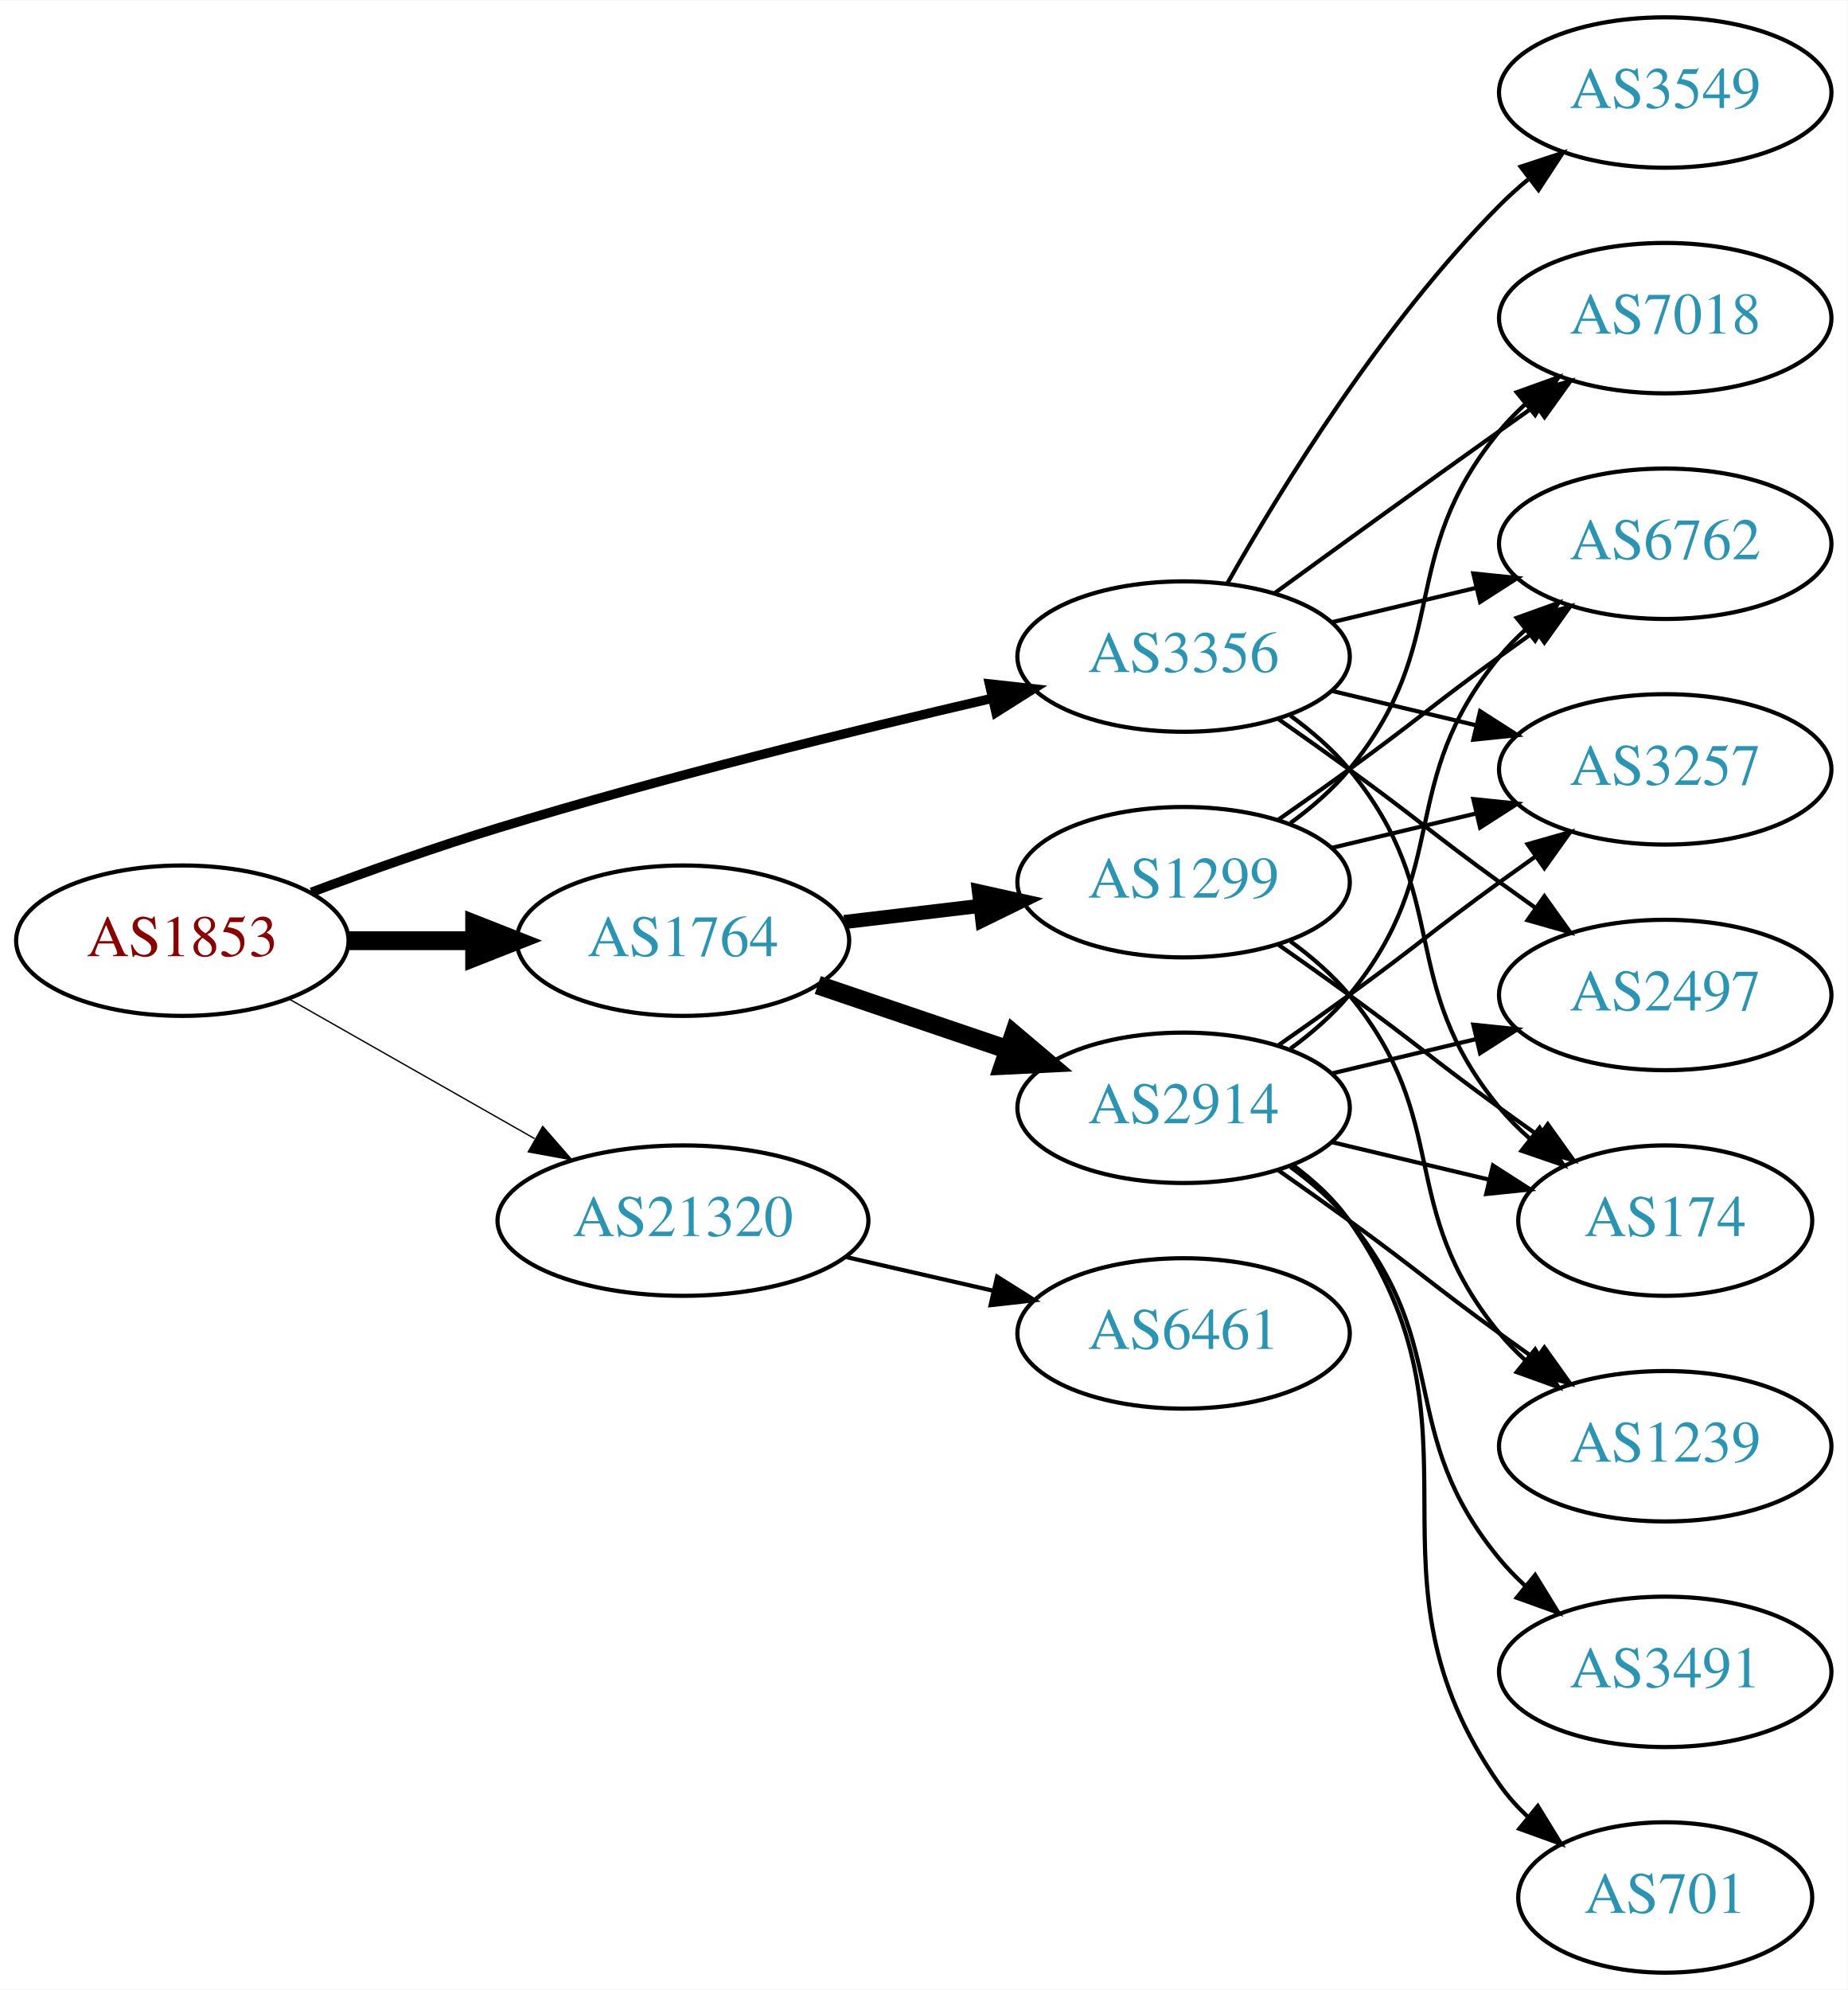
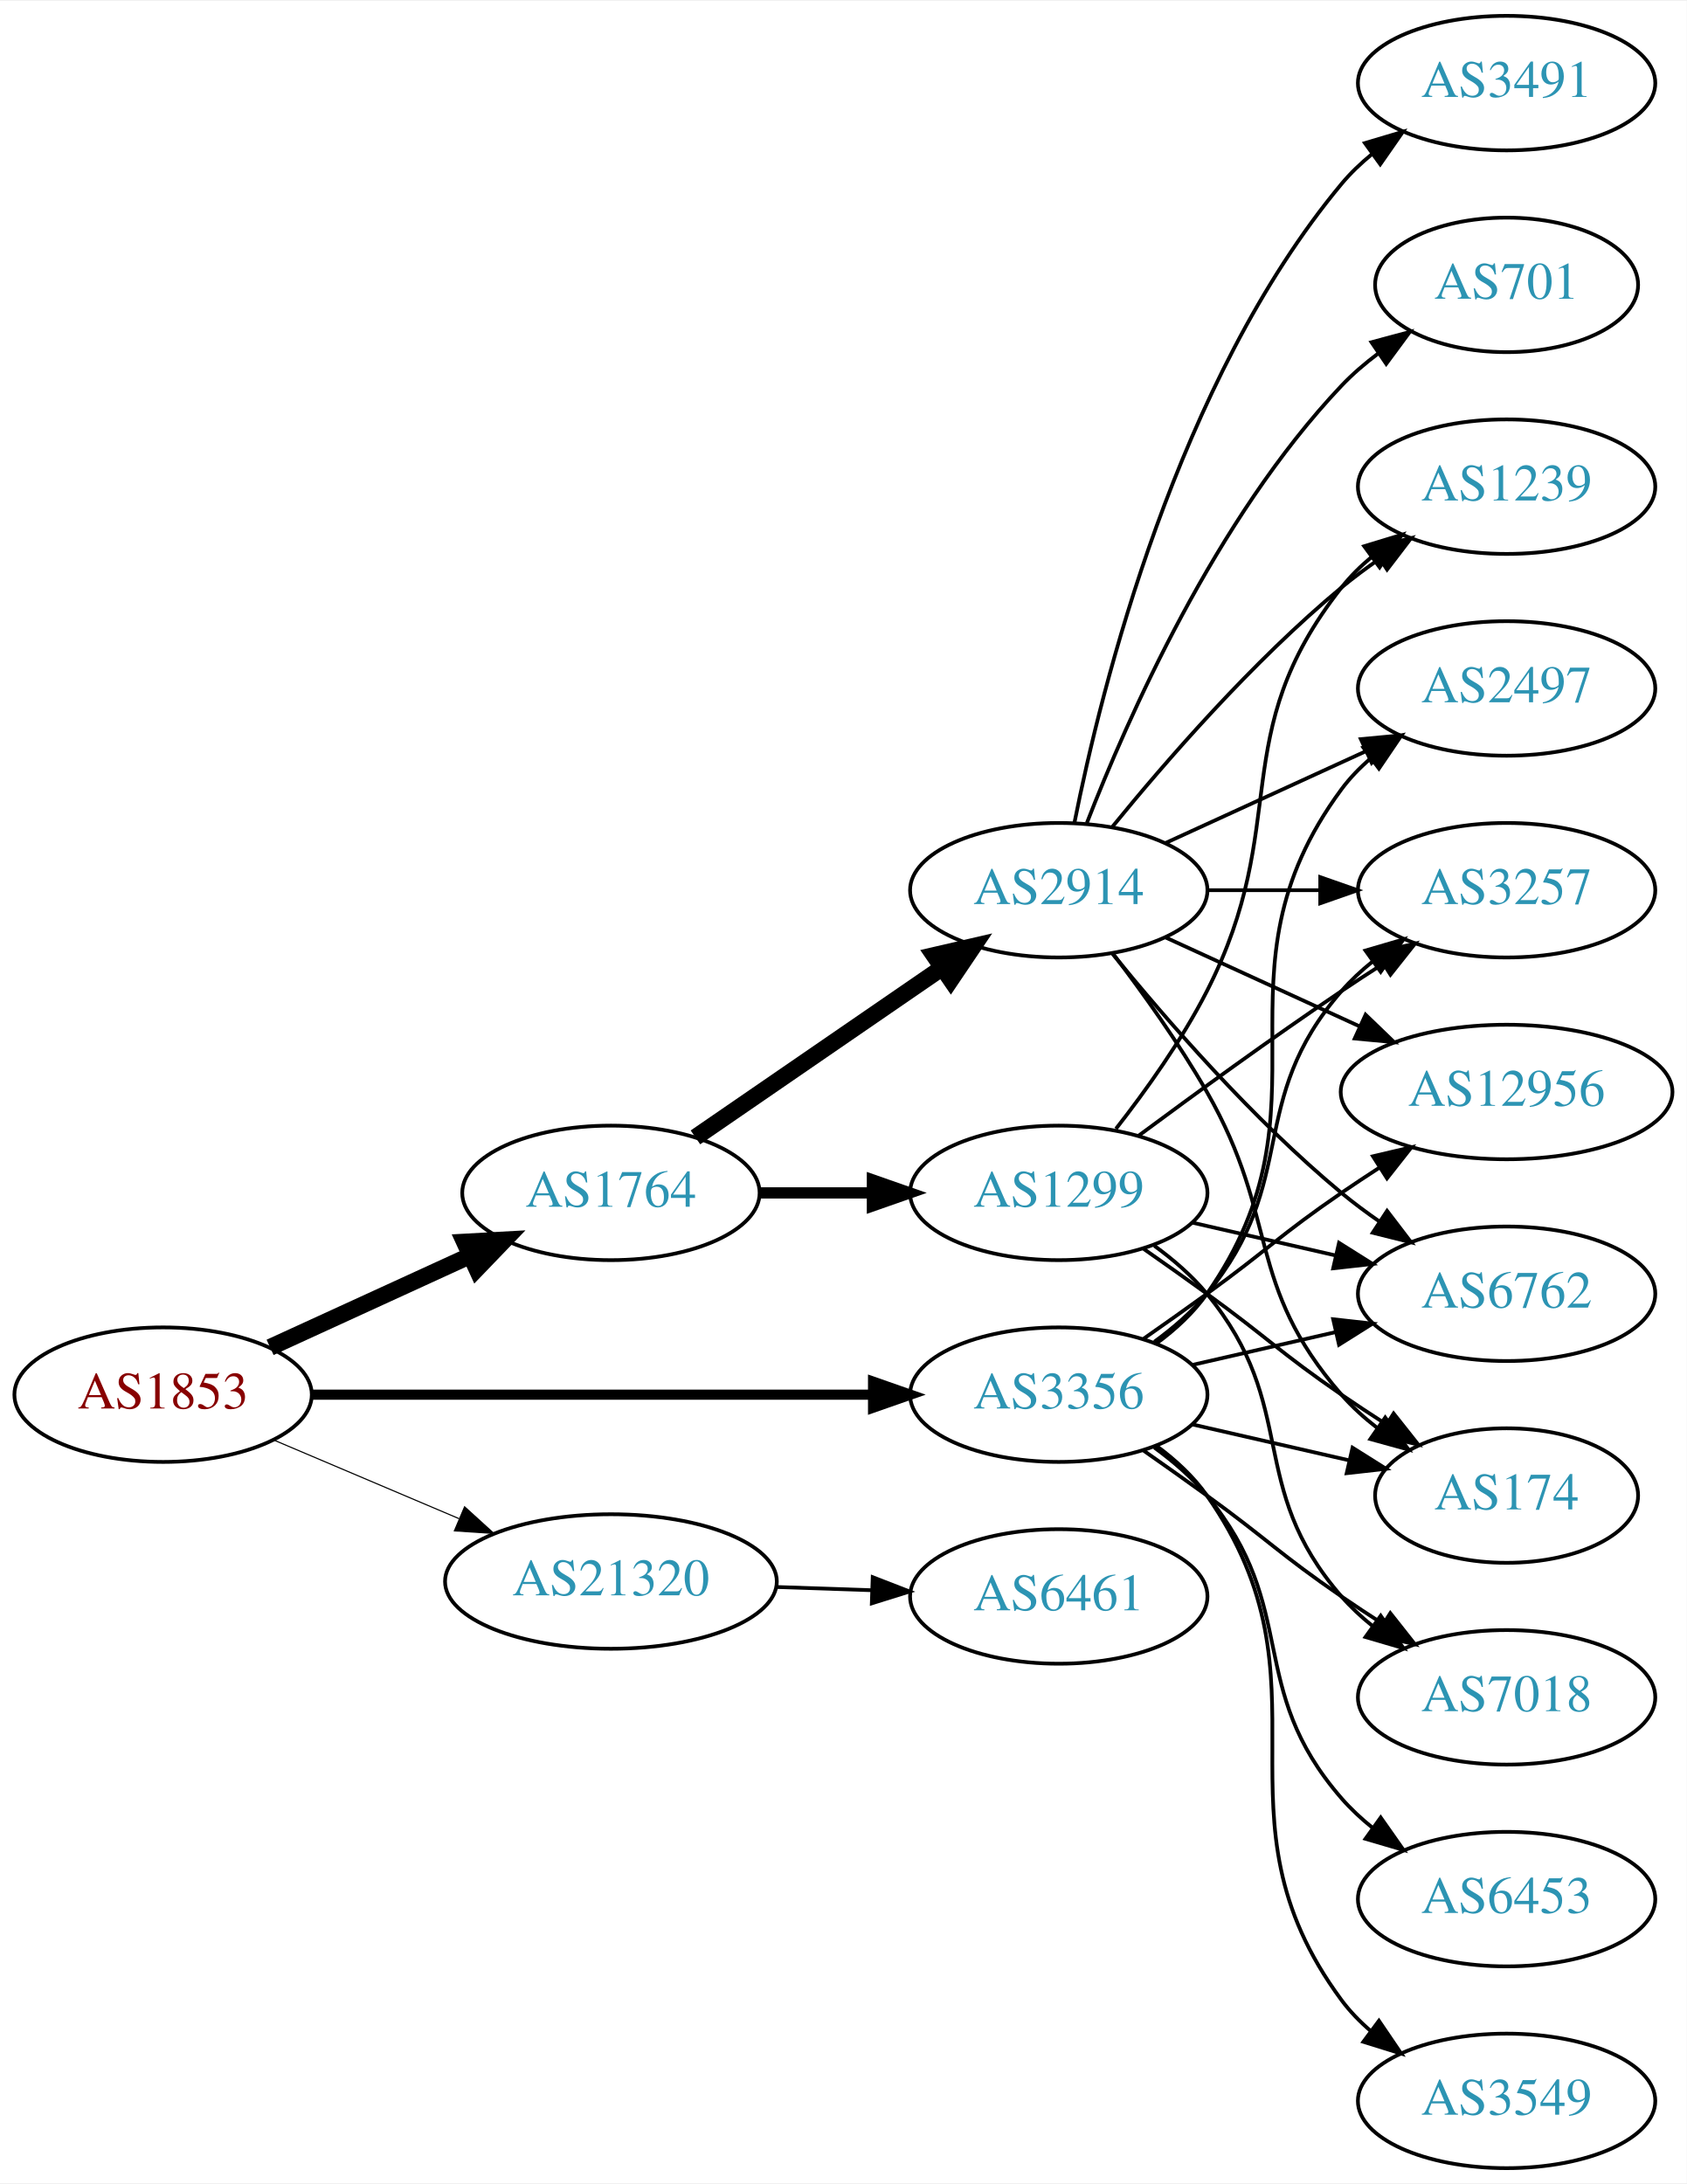
- <svg xmlns="http://www.w3.org/2000/svg" xmlns:xlink="http://www.w3.org/1999/xlink" width="442pt" height="476pt" viewBox="0.00 0.00 442.27 476.00">
-   <g id="graph0" class="graph" transform="scale(1 1) rotate(0) translate(4 472)">
-     <polygon fill="white" stroke="none" points="-4,4 -4,-472 438.271,-472 438.271,4 -4,4" />
+ <svg xmlns="http://www.w3.org/2000/svg" xmlns:xlink="http://www.w3.org/1999/xlink" width="451pt" height="584pt" viewBox="0.00 0.00 451.37 584.00">
+   <g id="graph0" class="graph" transform="scale(1 1) rotate(0) translate(4 580)">
+     <polygon fill="white" stroke="none" points="-4,4 -4,-580 447.37,-580 447.37,4 -4,4" />
    <g id="node1" class="node">
      <g id="a_node1">
        <a xlink:href="/asn/1853" xlink:title="AS1853 ~ ACOnet Backbone [AT]">
-           <ellipse fill="#ffffff" stroke="black" cx="39.647" cy="-247" rx="39.794" ry="18" />
-           <text text-anchor="middle" x="39.647" y="-243.3" font-family="Times,serif" font-size="14.00" fill="#880000">AS1853</text>
+           <ellipse fill="#ffffff" stroke="black" cx="39.647" cy="-207" rx="39.794" ry="18" />
+           <text text-anchor="middle" x="39.647" y="-203.3" font-family="Times,serif" font-size="14.00" fill="#880000">AS1853</text>
        </a>
      </g>
    </g>
    <g id="node2" class="node">
      <g id="a_node2">
        <a xlink:href="/asn/1764" xlink:title="AS1764 ~ NEXTLAYER-AS [AT]">
-           <ellipse fill="#ffffff" stroke="black" cx="159.489" cy="-247" rx="39.794" ry="18" />
-           <text text-anchor="middle" x="159.489" y="-243.3" font-family="Times,serif" font-size="14.00" fill="#2c94b3">AS1764</text>
+           <ellipse fill="#ffffff" stroke="black" cx="159.489" cy="-261" rx="39.794" ry="18" />
+           <text text-anchor="middle" x="159.489" y="-257.3" font-family="Times,serif" font-size="14.00" fill="#2c94b3">AS1764</text>
        </a>
      </g>
    </g>
    <g id="edge1" class="edge">
-       <path fill="none" stroke="black" stroke-width="4.5" d="M79.559,-247C89.112,-247 99.462,-247 109.425,-247" />
-       <polygon fill="black" stroke="black" stroke-width="4.5" points="109.617,-250.938 119.617,-247 109.617,-243.063 109.617,-250.938" />
+       <path fill="none" stroke="black" stroke-width="4.5" d="M68.275,-219.661C84.232,-226.973 104.503,-236.261 121.786,-244.181" />
+       <polygon fill="black" stroke="black" stroke-width="4.5" points="120.302,-247.832 131.033,-248.419 123.583,-240.673 120.302,-247.832" />
    </g>
    <g id="node3" class="node">
      <g id="a_node3">
        <a xlink:href="/asn/3356" xlink:title="AS3356 ~ Level 3 Parent, LLC [US]">
-           <ellipse fill="#ffffff" stroke="black" cx="279.332" cy="-315" rx="39.794" ry="18" />
-           <text text-anchor="middle" x="279.332" y="-311.3" font-family="Times,serif" font-size="14.00" fill="#2c94b3">AS3356</text>
+           <ellipse fill="#ffffff" stroke="black" cx="279.332" cy="-207" rx="39.794" ry="18" />
+           <text text-anchor="middle" x="279.332" y="-203.3" font-family="Times,serif" font-size="14.00" fill="#2c94b3">AS3356</text>
        </a>
      </g>
    </g>
    <g id="edge2" class="edge">
-       <path fill="none" stroke="black" stroke-width="2.25" d="M70.56,-258.6C84.112,-263.653 100.401,-269.447 115.293,-274 154.879,-286.103 200.644,-297.38 233.592,-305.031" />
-       <polygon fill="black" stroke="black" stroke-width="2.25" points="232.854,-308.453 243.385,-307.286 234.425,-301.631 232.854,-308.453" />
+       <path fill="none" stroke="black" stroke-width="2.7" d="M79.364,-207C120.282,-207 184.922,-207 229.356,-207" />
+       <polygon fill="black" stroke="black" stroke-width="2.7" points="229.631,-210.5 239.631,-207 229.631,-203.5 229.631,-210.5" />
    </g>
    <g id="node4" class="node">
      <g id="a_node4">
        <a xlink:href="/asn/21320" xlink:title="AS21320 ~ GEANT Vereniging [EU]">
-           <ellipse fill="#ffffff" stroke="black" cx="159.489" cy="-180" rx="44.393" ry="18" />
-           <text text-anchor="middle" x="159.489" y="-176.3" font-family="Times,serif" font-size="14.00" fill="#2c94b3">AS21320</text>
+           <ellipse fill="#ffffff" stroke="black" cx="159.489" cy="-157" rx="44.393" ry="18" />
+           <text text-anchor="middle" x="159.489" y="-153.3" font-family="Times,serif" font-size="14.00" fill="#2c94b3">AS21320</text>
        </a>
      </g>
    </g>
    <g id="edge3" class="edge">
-       <path fill="none" stroke="black" stroke-width="0.321" d="M65.064,-233.118C82.097,-223.433 105.069,-210.372 123.972,-199.625" />
-       <polygon fill="black" stroke="black" stroke-width="0.321" points="125.917,-202.545 132.88,-194.56 122.457,-196.46 125.917,-202.545" />
+       <path fill="none" stroke="black" stroke-width="0.3" d="M69.173,-194.896C84.091,-188.566 102.59,-180.718 118.876,-173.808" />
+       <polygon fill="black" stroke="black" stroke-width="0.3" points="120.327,-176.994 128.166,-169.866 117.593,-170.55 120.327,-176.994" />
    </g>
    <g id="node5" class="node">
      <g id="a_node5">
        <a xlink:href="/asn/1299" xlink:title="AS1299 ~ Telia Carrier [EU]">
          <ellipse fill="#ffffff" stroke="black" cx="279.332" cy="-261" rx="39.794" ry="18" />
          <text text-anchor="middle" x="279.332" y="-257.3" font-family="Times,serif" font-size="14.00" fill="#2c94b3">AS1299</text>
        </a>
      </g>
    </g>
    <g id="edge4" class="edge">
-       <path fill="none" stroke="black" stroke-width="3.375" d="M198.099,-251.468C208.41,-252.693 219.728,-254.038 230.528,-255.321" />
-       <polygon fill="black" stroke="black" stroke-width="3.375" points="230.331,-258.822 240.675,-256.526 231.157,-251.871 230.331,-258.822" />
+       <path fill="none" stroke="black" stroke-width="3" d="M199.402,-261C208.955,-261 219.305,-261 229.267,-261" />
+       <polygon fill="black" stroke="black" stroke-width="3" points="229.46,-264.5 239.46,-261 229.46,-257.5 229.46,-264.5" />
    </g>
    <g id="node6" class="node">
      <g id="a_node6">
        <a xlink:href="/asn/2914" xlink:title="AS2914 ~ NTT America, Inc. [US]">
-           <ellipse fill="#ffffff" stroke="black" cx="279.332" cy="-207" rx="39.794" ry="18" />
-           <text text-anchor="middle" x="279.332" y="-203.3" font-family="Times,serif" font-size="14.00" fill="#2c94b3">AS2914</text>
+           <ellipse fill="#ffffff" stroke="black" cx="279.332" cy="-342" rx="39.794" ry="18" />
+           <text text-anchor="middle" x="279.332" y="-338.3" font-family="Times,serif" font-size="14.00" fill="#2c94b3">AS2914</text>
        </a>
      </g>
    </g>
    <g id="edge5" class="edge">
-       <path fill="none" stroke="black" stroke-width="4.5" d="M191.759,-236.386C205.743,-231.639 222.414,-225.981 237.375,-220.902" />
-       <polygon fill="black" stroke="black" stroke-width="4.5" points="238.711,-224.607 246.915,-217.664 236.18,-217.15 238.711,-224.607" />
+       <path fill="none" stroke="black" stroke-width="4.5" d="M182.103,-275.857C200.592,-288.565 227.405,-306.995 248.035,-321.175" />
+       <polygon fill="black" stroke="black" stroke-width="4.5" points="245.984,-324.544 256.455,-326.963 250.445,-318.054 245.984,-324.544" />
    </g>
    <g id="node7" class="node">
      <g id="a_node7">
        <a xlink:href="/asn/174" xlink:title="AS174 ~ Cogent Communications [US]">
-           <ellipse fill="#ffffff" stroke="black" cx="394.625" cy="-180" rx="35.194" ry="18" />
-           <text text-anchor="middle" x="394.625" y="-176.3" font-family="Times,serif" font-size="14.00" fill="#2c94b3">AS174</text>
+           <ellipse fill="#ffffff" stroke="black" cx="399.174" cy="-180" rx="35.194" ry="18" />
+           <text text-anchor="middle" x="399.174" y="-176.3" font-family="Times,serif" font-size="14.00" fill="#2c94b3">AS174</text>
        </a>
      </g>
    </g>
    <g id="edge23" class="edge">
-       <path fill="none" stroke="black" d="M304.912,-300.844C310.007,-297.128 315.02,-292.799 318.978,-288 344.043,-257.606 329.913,-237.394 354.978,-207 357.113,-204.411 359.556,-201.959 362.152,-199.666" />
-       <polygon fill="black" stroke="black" points="364.56,-202.225 370.251,-193.288 360.229,-196.725 364.56,-202.225" />
+       <path fill="none" stroke="black" d="M315.051,-199.045C328.143,-196.045 343.166,-192.604 356.806,-189.478" />
+       <polygon fill="black" stroke="black" points="357.948,-192.807 366.914,-187.162 356.384,-185.984 357.948,-192.807" />
    </g>
    <g id="node8" class="node">
      <g id="a_node8">
-         <a xlink:href="/asn/6762" xlink:title="AS6762 ~ TELECOM ITALIA SPARKLE S.p.A. [IT]">
-           <ellipse fill="#ffffff" stroke="black" cx="394.625" cy="-342" rx="39.794" ry="18" />
-           <text text-anchor="middle" x="394.625" y="-338.3" font-family="Times,serif" font-size="14.00" fill="#2c94b3">AS6762</text>
-         </a>
-       </g>
-     </g>
-     <g id="edge20" class="edge">
-       <path fill="none" stroke="black" d="M314.939,-323.248C325.81,-325.838 337.964,-328.735 349.407,-331.462" />
-       <polygon fill="black" stroke="black" points="348.69,-334.889 359.229,-333.803 350.313,-328.08 348.69,-334.889" />
+         <a xlink:href="/asn/2497" xlink:title="AS2497 ~ Internet Initiative Japan Inc. [JP]">
+           <ellipse fill="#ffffff" stroke="black" cx="399.174" cy="-396" rx="39.794" ry="18" />
+           <text text-anchor="middle" x="399.174" y="-392.3" font-family="Times,serif" font-size="14.00" fill="#2c94b3">AS2497</text>
+         </a>
+       </g>
+     </g>
+     <g id="edge22" class="edge">
+       <path fill="none" stroke="black" d="M305.491,-220.716C310.555,-224.455 315.411,-228.904 318.978,-234 354.592,-284.869 318.075,-319.059 354.978,-369 357.212,-372.023 359.894,-374.786 362.815,-377.293" />
+       <polygon fill="black" stroke="black" points="360.841,-380.186 370.959,-383.331 365.01,-374.563 360.841,-380.186" />
    </g>
    <g id="node9" class="node">
      <g id="a_node9">
-         <a xlink:href="/asn/7018" xlink:title="AS7018 ~ AT&amp;T Services, Inc. [US]">
-           <ellipse fill="#ffffff" stroke="black" cx="394.625" cy="-396" rx="39.794" ry="18" />
-           <text text-anchor="middle" x="394.625" y="-392.3" font-family="Times,serif" font-size="14.00" fill="#2c94b3">AS7018</text>
-         </a>
-       </g>
-     </g>
-     <g id="edge21" class="edge">
-       <path fill="none" stroke="black" d="M301.18,-330.222C316.114,-341.091 336.727,-356.025 354.978,-369 357.799,-371.005 360.742,-373.085 363.69,-375.159" />
-       <polygon fill="black" stroke="black" points="361.717,-378.05 371.914,-380.926 365.736,-372.319 361.717,-378.05" />
-     </g>
-     <g id="node10" class="node">
-       <g id="a_node10">
        <a xlink:href="/asn/3257" xlink:title="AS3257 ~ GTT [DE]">
-           <ellipse fill="#ffffff" stroke="black" cx="394.625" cy="-288" rx="39.794" ry="18" />
-           <text text-anchor="middle" x="394.625" y="-284.3" font-family="Times,serif" font-size="14.00" fill="#2c94b3">AS3257</text>
-         </a>
-       </g>
-     </g>
-     <g id="edge18" class="edge">
-       <path fill="none" stroke="black" d="M314.939,-306.752C325.81,-304.162 337.964,-301.265 349.407,-298.538" />
-       <polygon fill="black" stroke="black" points="350.313,-301.92 359.229,-296.197 348.69,-295.111 350.313,-301.92" />
-     </g>
-     <g id="node12" class="node">
-       <g id="a_node12">
-         <a xlink:href="/asn/2497" xlink:title="AS2497 ~ Internet Initiative Japan Inc. [JP]">
-           <ellipse fill="#ffffff" stroke="black" cx="394.625" cy="-234" rx="39.794" ry="18" />
-           <text text-anchor="middle" x="394.625" y="-230.3" font-family="Times,serif" font-size="14.00" fill="#2c94b3">AS2497</text>
+           <ellipse fill="#ffffff" stroke="black" cx="399.174" cy="-342" rx="39.794" ry="18" />
+           <text text-anchor="middle" x="399.174" y="-338.3" font-family="Times,serif" font-size="14.00" fill="#2c94b3">AS3257</text>
+         </a>
+       </g>
+     </g>
+     <g id="edge25" class="edge">
+       <path fill="none" stroke="black" d="M304.912,-221.156C310.007,-224.872 315.02,-229.201 318.978,-234 344.043,-264.394 329.144,-285.258 354.978,-315 357.443,-317.838 360.28,-320.477 363.297,-322.906" />
+       <polygon fill="black" stroke="black" points="361.408,-325.858 371.575,-328.836 365.484,-320.167 361.408,-325.858" />
+     </g>
+     <g id="node13" class="node">
+       <g id="a_node13">
+         <a xlink:href="/asn/6762" xlink:title="AS6762 ~ TELECOM ITALIA SPARKLE S.p.A. [IT]">
+           <ellipse fill="#ffffff" stroke="black" cx="399.174" cy="-234" rx="39.794" ry="18" />
+           <text text-anchor="middle" x="399.174" y="-230.3" font-family="Times,serif" font-size="14.00" fill="#2c94b3">AS6762</text>
+         </a>
+       </g>
+     </g>
+     <g id="edge26" class="edge">
+       <path fill="none" stroke="black" d="M315.051,-214.955C327.051,-217.704 340.672,-220.825 353.364,-223.733" />
+       <polygon fill="black" stroke="black" points="352.767,-227.187 363.296,-226.009 354.33,-220.364 352.767,-227.187" />
+     </g>
+     <g id="node14" class="node">
+       <g id="a_node14">
+         <a xlink:href="/asn/12956" xlink:title="AS12956 ~ TELXIUS [ES]">
+           <ellipse fill="#ffffff" stroke="black" cx="399.174" cy="-288" rx="44.393" ry="18" />
+           <text text-anchor="middle" x="399.174" y="-284.3" font-family="Times,serif" font-size="14.00" fill="#2c94b3">AS12956</text>
        </a>
      </g>
    </g>
    <g id="edge19" class="edge">
-       <path fill="none" stroke="black" d="M302.089,-299.991C307.623,-296.121 313.542,-291.936 318.978,-288 335.178,-276.271 338.778,-272.729 354.978,-261 357.781,-258.971 360.712,-256.875 363.653,-254.79" />
-       <polygon fill="black" stroke="black" points="365.704,-257.627 371.868,-249.009 361.675,-251.903 365.704,-257.627" />
+       <path fill="none" stroke="black" d="M302.089,-222.009C307.623,-225.879 313.542,-230.064 318.978,-234 335.178,-245.729 338.483,-249.689 354.978,-261 358.249,-263.243 361.699,-265.528 365.166,-267.773" />
+       <polygon fill="black" stroke="black" points="363.408,-270.803 373.724,-273.22 367.167,-264.898 363.408,-270.803" />
    </g>
    <g id="node15" class="node">
      <g id="a_node15">
-         <a xlink:href="/asn/3549" xlink:title="AS3549 ~ Level 3 Parent, LLC [US]">
-           <ellipse fill="#ffffff" stroke="black" cx="394.625" cy="-450" rx="39.794" ry="18" />
-           <text text-anchor="middle" x="394.625" y="-446.3" font-family="Times,serif" font-size="14.00" fill="#2c94b3">AS3549</text>
-         </a>
-       </g>
-     </g>
-     <g id="edge22" class="edge">
-       <path fill="none" stroke="black" d="M289.791,-332.49C302.573,-355.096 327.005,-394.886 354.978,-423 357.089,-425.121 359.385,-427.188 361.77,-429.171" />
-       <polygon fill="black" stroke="black" points="360.023,-432.242 370.086,-435.556 364.286,-426.69 360.023,-432.242" />
+         <a xlink:href="/asn/7018" xlink:title="AS7018 ~ AT&amp;T Services, Inc. [US]">
+           <ellipse fill="#ffffff" stroke="black" cx="399.174" cy="-126" rx="39.794" ry="18" />
+           <text text-anchor="middle" x="399.174" y="-122.3" font-family="Times,serif" font-size="14.00" fill="#2c94b3">AS7018</text>
+         </a>
+       </g>
+     </g>
+     <g id="edge24" class="edge">
+       <path fill="none" stroke="black" d="M302.089,-191.991C307.623,-188.121 313.542,-183.936 318.978,-180 335.178,-168.271 338.483,-164.311 354.978,-153 358.506,-150.581 362.244,-148.111 365.985,-145.698" />
+       <polygon fill="black" stroke="black" points="368.057,-148.528 374.626,-140.216 364.307,-142.618 368.057,-148.528" />
    </g>
    <g id="node16" class="node">
      <g id="a_node16">
+         <a xlink:href="/asn/3549" xlink:title="AS3549 ~ Level 3 Parent, LLC [US]">
+           <ellipse fill="#ffffff" stroke="black" cx="399.174" cy="-18" rx="39.794" ry="18" />
+           <text text-anchor="middle" x="399.174" y="-14.3" font-family="Times,serif" font-size="14.00" fill="#2c94b3">AS3549</text>
+         </a>
+       </g>
+     </g>
+     <g id="edge20" class="edge">
+       <path fill="none" stroke="black" d="M305.491,-193.284C310.555,-189.545 315.411,-185.096 318.978,-180 354.592,-129.131 318.075,-94.941 354.978,-45 357.212,-41.977 359.894,-39.214 362.815,-36.707" />
+       <polygon fill="black" stroke="black" points="365.01,-39.437 370.959,-30.669 360.841,-33.814 365.01,-39.437" />
+     </g>
+     <g id="node17" class="node">
+       <g id="a_node17">
+         <a xlink:href="/asn/6453" xlink:title="AS6453 ~ TATA COMMUNICATIONS (AMERICA) INC [US]">
+           <ellipse fill="#ffffff" stroke="black" cx="399.174" cy="-72" rx="39.794" ry="18" />
+           <text text-anchor="middle" x="399.174" y="-68.3" font-family="Times,serif" font-size="14.00" fill="#2c94b3">AS6453</text>
+         </a>
+       </g>
+     </g>
+     <g id="edge21" class="edge">
+       <path fill="none" stroke="black" d="M304.912,-192.844C310.007,-189.128 315.02,-184.799 318.978,-180 344.043,-149.606 329.144,-128.742 354.978,-99 357.443,-96.162 360.28,-93.523 363.297,-91.094" />
+       <polygon fill="black" stroke="black" points="365.484,-93.833 371.575,-85.164 361.408,-88.142 365.484,-93.833" />
+     </g>
+     <g id="node18" class="node">
+       <g id="a_node18">
        <a xlink:href="/asn/6461" xlink:title="AS6461 ~ Zayo Bandwidth [US]">
          <ellipse fill="#ffffff" stroke="black" cx="279.332" cy="-153" rx="39.794" ry="18" />
          <text text-anchor="middle" x="279.332" y="-149.3" font-family="Times,serif" font-size="14.00" fill="#2c94b3">AS6461</text>
        </a>
      </g>
    </g>
-     <g id="edge24" class="edge">
-       <path fill="none" stroke="black" d="M198.424,-171.308C209.664,-168.733 222.077,-165.889 233.7,-163.226" />
-       <polygon fill="black" stroke="black" points="234.696,-166.588 243.662,-160.943 233.133,-159.765 234.696,-166.588" />
-     </g>
-     <g id="edge6" class="edge">
-       <path fill="none" stroke="black" d="M302.089,-245.991C307.623,-242.121 313.542,-237.936 318.978,-234 335.178,-222.271 338.778,-218.729 354.978,-207 358.007,-204.807 361.186,-202.537 364.364,-200.287" />
-       <polygon fill="black" stroke="black" points="366.506,-203.059 372.675,-194.445 362.481,-197.333 366.506,-203.059" />
-     </g>
-     <g id="edge7" class="edge">
-       <path fill="none" stroke="black" d="M302.089,-276.009C307.623,-279.879 313.542,-284.064 318.978,-288 335.178,-299.729 338.778,-303.271 354.978,-315 357.781,-317.029 360.712,-319.125 363.653,-321.21" />
-       <polygon fill="black" stroke="black" points="361.675,-324.097 371.868,-326.991 365.704,-318.373 361.675,-324.097" />
-     </g>
-     <g id="edge8" class="edge">
-       <path fill="none" stroke="black" d="M304.912,-275.156C310.007,-278.872 315.02,-283.201 318.978,-288 344.043,-318.394 329.913,-338.606 354.978,-369 356.833,-371.25 358.92,-373.396 361.139,-375.424" />
-       <polygon fill="black" stroke="black" points="359.075,-378.256 369.044,-381.844 363.488,-372.823 359.075,-378.256" />
-     </g>
-     <g id="edge9" class="edge">
-       <path fill="none" stroke="black" d="M314.939,-269.248C325.81,-271.838 337.964,-274.735 349.407,-277.462" />
-       <polygon fill="black" stroke="black" points="348.69,-280.889 359.229,-279.803 350.313,-274.08 348.69,-280.889" />
+     <g id="edge27" class="edge">
+       <path fill="none" stroke="black" d="M203.7,-155.533C212.013,-155.251 220.775,-154.954 229.258,-154.666" />
+       <polygon fill="black" stroke="black" points="229.541,-158.158 239.416,-154.321 229.303,-151.162 229.541,-158.158" />
+     </g>
+     <g id="edge14" class="edge">
+       <path fill="none" stroke="black" d="M302.089,-245.991C307.623,-242.121 313.542,-237.936 318.978,-234 335.178,-222.271 338.483,-218.311 354.978,-207 358.773,-204.398 362.81,-201.738 366.833,-199.151" />
+       <polygon fill="black" stroke="black" points="368.94,-201.96 375.521,-193.657 365.199,-196.044 368.94,-201.96" />
+     </g>
+     <g id="edge17" class="edge">
+       <path fill="none" stroke="black" d="M300.662,-276.277C315.524,-287.304 336.269,-302.407 354.978,-315 358.527,-317.389 362.277,-319.839 366.026,-322.242" />
+       <polygon fill="black" stroke="black" points="364.352,-325.325 374.674,-327.712 368.094,-319.409 364.352,-325.325" />
    </g>
    <g id="node11" class="node">
      <g id="a_node11">
        <a xlink:href="/asn/1239" xlink:title="AS1239 ~ Sprint [US]">
-           <ellipse fill="#ffffff" stroke="black" cx="394.625" cy="-126" rx="39.794" ry="18" />
-           <text text-anchor="middle" x="394.625" y="-122.3" font-family="Times,serif" font-size="14.00" fill="#2c94b3">AS1239</text>
-         </a>
-       </g>
+           <ellipse fill="#ffffff" stroke="black" cx="399.174" cy="-450" rx="39.794" ry="18" />
+           <text text-anchor="middle" x="399.174" y="-446.3" font-family="Times,serif" font-size="14.00" fill="#2c94b3">AS1239</text>
+         </a>
+       </g>
+     </g>
+     <g id="edge16" class="edge">
+       <path fill="none" stroke="black" d="M294.628,-278.14C302.614,-288.353 312.276,-301.853 318.978,-315 341.958,-360.077 323.679,-383.246 354.978,-423 357.303,-425.953 360.047,-428.67 363.006,-431.147" />
+       <polygon fill="black" stroke="black" points="361.065,-434.064 371.203,-437.145 365.199,-428.415 361.065,-434.064" />
+     </g>
+     <g id="edge18" class="edge">
+       <path fill="none" stroke="black" d="M315.051,-253.045C327.051,-250.296 340.672,-247.175 353.364,-244.267" />
+       <polygon fill="black" stroke="black" points="354.33,-247.636 363.296,-241.991 352.767,-240.813 354.33,-247.636" />
+     </g>
+     <g id="edge15" class="edge">
+       <path fill="none" stroke="black" d="M304.912,-246.844C310.007,-243.128 315.02,-238.799 318.978,-234 344.043,-203.606 329.144,-182.742 354.978,-153 357.443,-150.162 360.28,-147.523 363.297,-145.094" />
+       <polygon fill="black" stroke="black" points="365.484,-147.833 371.575,-139.164 361.408,-142.142 365.484,-147.833" />
+     </g>
+     <g id="edge6" class="edge">
+       <path fill="none" stroke="black" d="M293.793,-325.087C301.686,-314.73 311.535,-301.008 318.978,-288 338.543,-253.806 329.144,-236.742 354.978,-207 357.784,-203.77 361.071,-200.797 364.559,-198.098" />
+       <polygon fill="black" stroke="black" points="366.693,-200.878 372.925,-192.31 362.71,-195.121 366.693,-200.878" />
+     </g>
+     <g id="edge7" class="edge">
+       <path fill="none" stroke="black" d="M307.96,-354.661C323.917,-361.973 344.188,-371.261 361.471,-379.181" />
+       <polygon fill="black" stroke="black" points="360.169,-382.435 370.718,-383.419 363.085,-376.071 360.169,-382.435" />
+     </g>
+     <g id="edge8" class="edge">
+       <path fill="none" stroke="black" d="M319.244,-342C328.798,-342 339.147,-342 349.11,-342" />
+       <polygon fill="black" stroke="black" points="349.302,-345.5 359.302,-342 349.302,-338.5 349.302,-345.5" />
+     </g>
+     <g id="node10" class="node">
+       <g id="a_node10">
+         <a xlink:href="/asn/701" xlink:title="AS701 ~ UUNET [US]">
+           <ellipse fill="#ffffff" stroke="black" cx="399.174" cy="-504" rx="35.194" ry="18" />
+           <text text-anchor="middle" x="399.174" y="-500.3" font-family="Times,serif" font-size="14.00" fill="#2c94b3">AS701</text>
+         </a>
+       </g>
+     </g>
+     <g id="edge9" class="edge">
+       <path fill="none" stroke="black" d="M286.855,-359.994C297.605,-387.728 321.262,-441.429 354.978,-477 357.921,-480.105 361.294,-483.001 364.83,-485.655" />
+       <polygon fill="black" stroke="black" points="363.015,-488.654 373.249,-491.397 366.959,-482.871 363.015,-488.654" />
    </g>
    <g id="edge10" class="edge">
-       <path fill="none" stroke="black" d="M304.912,-246.844C310.007,-243.128 315.02,-238.799 318.978,-234 344.043,-203.606 329.913,-183.394 354.978,-153 356.833,-150.75 358.92,-148.604 361.139,-146.576" />
-       <polygon fill="black" stroke="black" points="363.488,-149.177 369.044,-140.156 359.075,-143.744 363.488,-149.177" />
-     </g>
-     <g id="edge17" class="edge">
-       <path fill="none" stroke="black" d="M314.939,-198.752C326.733,-195.942 340.038,-192.771 352.306,-189.847" />
-       <polygon fill="black" stroke="black" points="353.394,-193.186 362.311,-187.463 351.772,-186.376 353.394,-193.186" />
+       <path fill="none" stroke="black" d="M293.751,-359.065C307.865,-376.375 331.28,-403.345 354.978,-423 358.194,-425.668 361.695,-428.27 365.265,-430.741" />
+       <polygon fill="black" stroke="black" points="363.343,-433.666 373.622,-436.236 367.189,-427.817 363.343,-433.666" />
+     </g>
+     <g id="node12" class="node">
+       <g id="a_node12">
+         <a xlink:href="/asn/3491" xlink:title="AS3491 ~ PCCW Global, Inc. [US]">
+           <ellipse fill="#ffffff" stroke="black" cx="399.174" cy="-558" rx="39.794" ry="18" />
+           <text text-anchor="middle" x="399.174" y="-554.3" font-family="Times,serif" font-size="14.00" fill="#2c94b3">AS3491</text>
+         </a>
+       </g>
+     </g>
+     <g id="edge11" class="edge">
+       <path fill="none" stroke="black" d="M283.53,-360.073C290.694,-396.141 310.968,-478.125 354.978,-531 357.383,-533.889 360.179,-536.563 363.172,-539.013" />
+       <polygon fill="black" stroke="black" points="361.26,-541.95 371.415,-544.973 365.361,-536.277 361.26,-541.95" />
    </g>
    <g id="edge12" class="edge">
-       <path fill="none" stroke="black" d="M304.912,-221.156C310.007,-224.872 315.02,-229.201 318.978,-234 344.043,-264.394 329.913,-284.606 354.978,-315 356.833,-317.25 358.92,-319.396 361.139,-321.424" />
-       <polygon fill="black" stroke="black" points="359.075,-324.256 369.044,-327.844 363.488,-318.823 359.075,-324.256" />
-     </g>
-     <g id="edge16" class="edge">
-       <path fill="none" stroke="black" d="M302.089,-222.009C307.623,-225.879 313.542,-230.064 318.978,-234 335.178,-245.729 338.778,-249.271 354.978,-261 357.781,-263.029 360.712,-265.125 363.653,-267.21" />
-       <polygon fill="black" stroke="black" points="361.675,-270.097 371.868,-272.991 365.704,-264.373 361.675,-270.097" />
-     </g>
-     <g id="edge14" class="edge">
-       <path fill="none" stroke="black" d="M302.089,-191.991C307.623,-188.121 313.542,-183.936 318.978,-180 335.178,-168.271 338.778,-164.729 354.978,-153 357.781,-150.971 360.712,-148.875 363.653,-146.79" />
-       <polygon fill="black" stroke="black" points="365.704,-149.627 371.868,-141.009 361.675,-143.903 365.704,-149.627" />
-     </g>
-     <g id="edge11" class="edge">
-       <path fill="none" stroke="black" d="M314.939,-215.248C325.81,-217.838 337.964,-220.735 349.407,-223.462" />
-       <polygon fill="black" stroke="black" points="348.69,-226.889 359.229,-225.803 350.313,-220.08 348.69,-226.889" />
-     </g>
-     <g id="node13" class="node">
-       <g id="a_node13">
-         <a xlink:href="/asn/701" xlink:title="AS701 ~ UUNET [US]">
-           <ellipse fill="#ffffff" stroke="black" cx="394.625" cy="-18" rx="35.194" ry="18" />
-           <text text-anchor="middle" x="394.625" y="-14.3" font-family="Times,serif" font-size="14.00" fill="#2c94b3">AS701</text>
-         </a>
-       </g>
+       <path fill="none" stroke="black" d="M293.751,-324.935C307.865,-307.625 331.28,-280.655 354.978,-261 358.194,-258.332 361.695,-255.73 365.265,-253.259" />
+       <polygon fill="black" stroke="black" points="367.189,-256.183 373.622,-247.764 363.343,-250.334 367.189,-256.183" />
    </g>
    <g id="edge13" class="edge">
-       <path fill="none" stroke="black" d="M305.491,-193.284C310.555,-189.545 315.411,-185.096 318.978,-180 354.592,-129.131 319.365,-95.869 354.978,-45 356.903,-42.251 359.202,-39.69 361.707,-37.327" />
-       <polygon fill="black" stroke="black" points="364.124,-39.873 369.668,-30.844 359.704,-34.445 364.124,-39.873" />
-     </g>
-     <g id="node14" class="node">
-       <g id="a_node14">
-         <a xlink:href="/asn/3491" xlink:title="AS3491 ~ PCCW Global, Inc. [US]">
-           <ellipse fill="#ffffff" stroke="black" cx="394.625" cy="-72" rx="39.794" ry="18" />
-           <text text-anchor="middle" x="394.625" y="-68.3" font-family="Times,serif" font-size="14.00" fill="#2c94b3">AS3491</text>
-         </a>
-       </g>
-     </g>
-     <g id="edge15" class="edge">
-       <path fill="none" stroke="black" d="M304.912,-192.844C310.007,-189.128 315.02,-184.799 318.978,-180 344.043,-149.606 329.913,-129.394 354.978,-99 356.833,-96.751 358.92,-94.604 361.139,-92.576" />
-       <polygon fill="black" stroke="black" points="363.488,-95.177 369.044,-86.156 359.075,-89.744 363.488,-95.177" />
+       <path fill="none" stroke="black" d="M307.96,-329.339C323.458,-322.238 343.025,-313.272 359.971,-305.506" />
+       <polygon fill="black" stroke="black" points="361.441,-308.683 369.074,-301.335 358.525,-302.319 361.441,-308.683" />
    </g>
  </g>
</svg>
